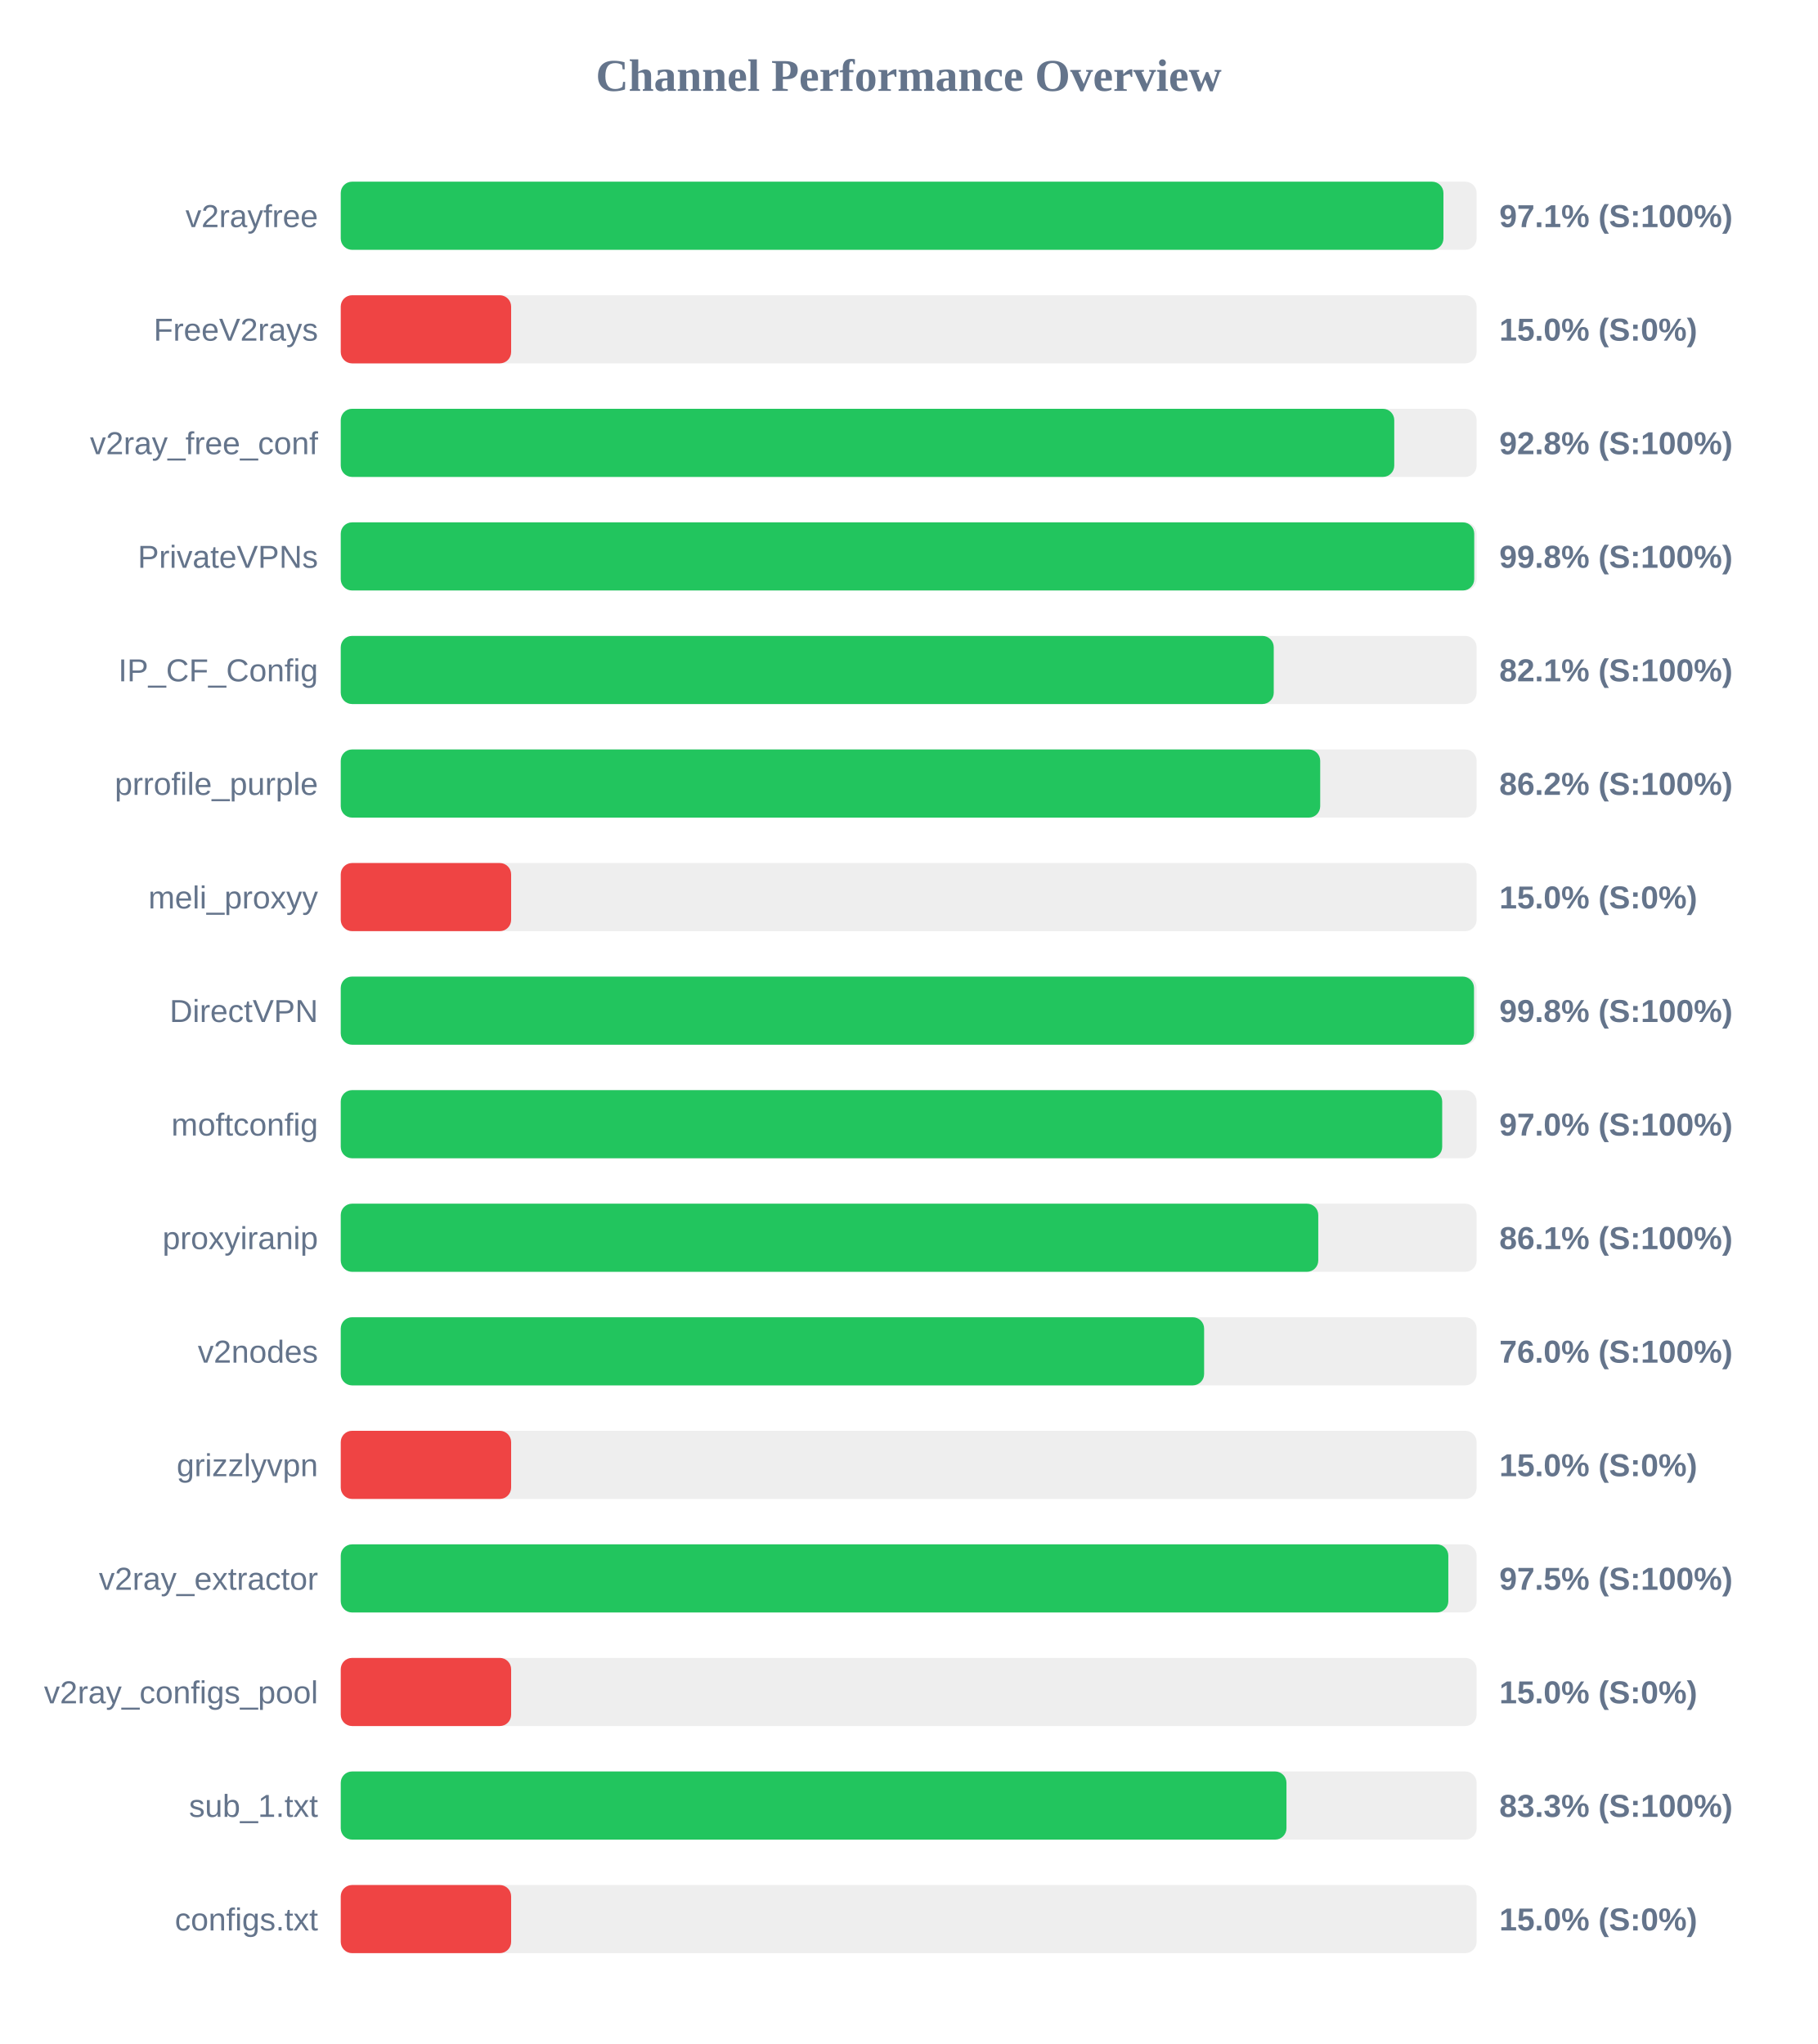
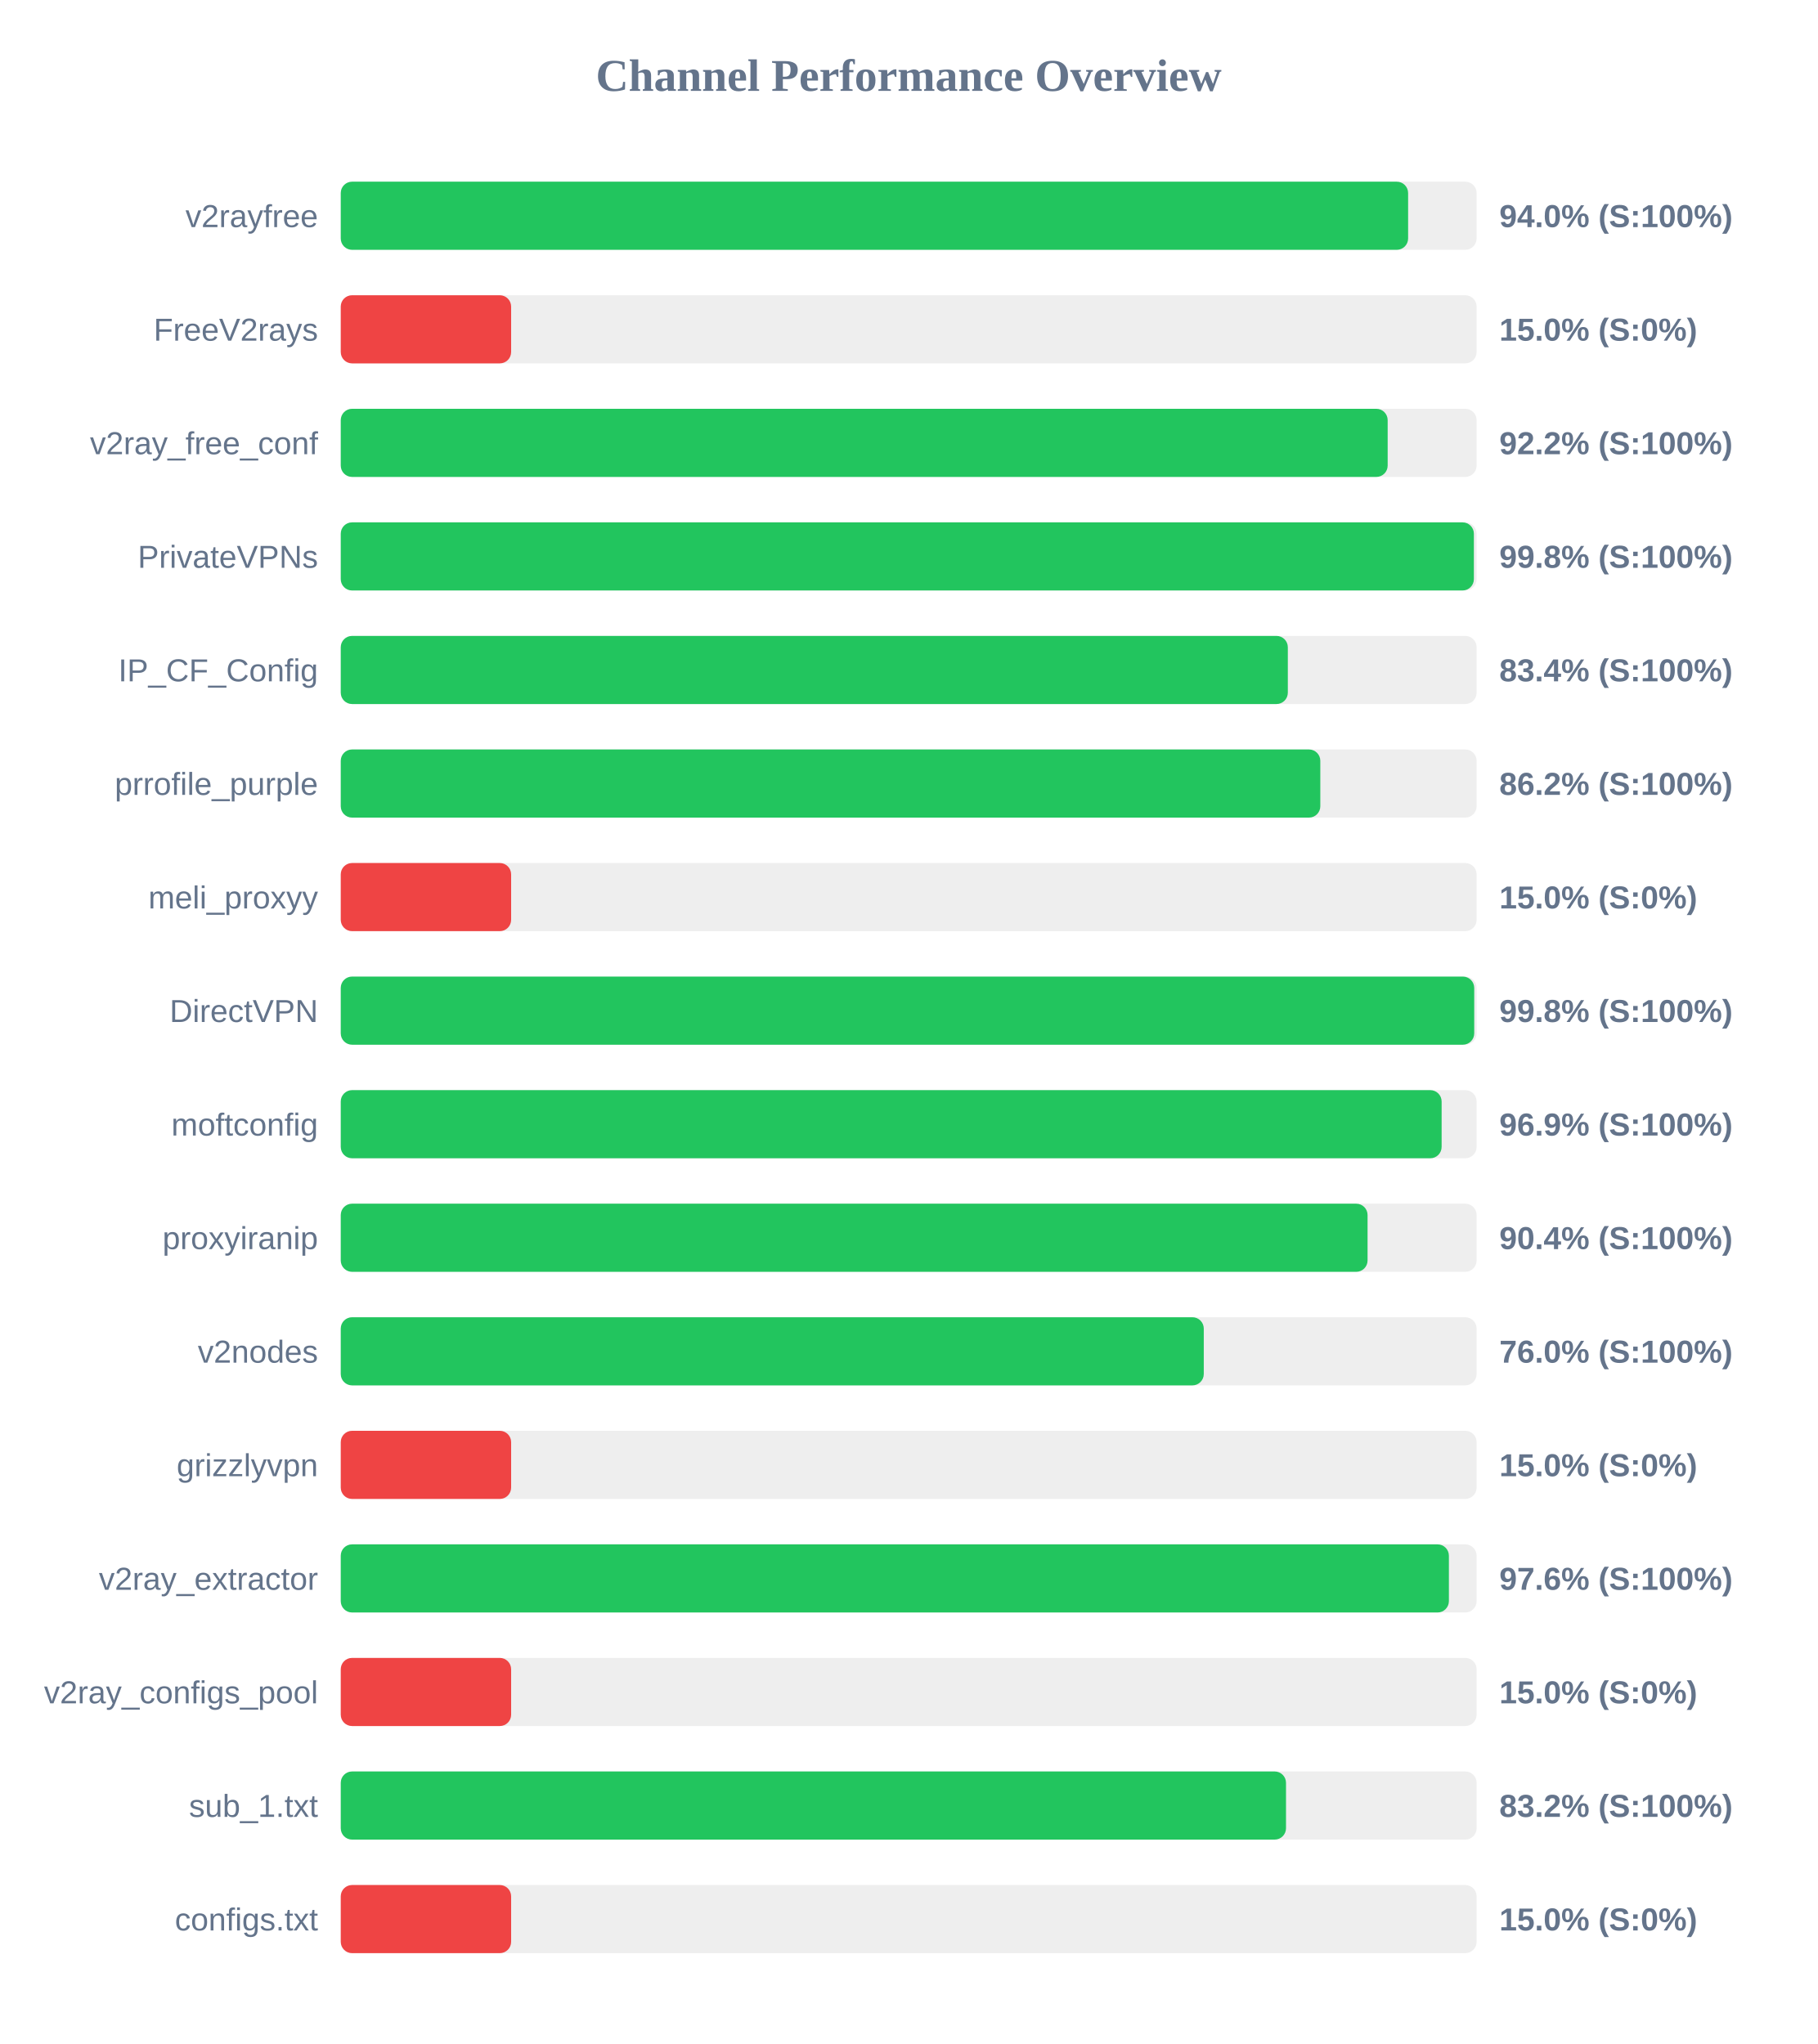
<svg xmlns="http://www.w3.org/2000/svg" width="800" height="900" version="1.1">
  <style>
        .row { font: 14px Arial; fill: #64748b; }
        .score { font: bold 14px Arial; fill: #64748b; }
    </style>
  <text x="400" y="40" text-anchor="middle" font-size="20px" font-weight="bold" fill="#64748b">Channel Performance Overview</text>
  <rect x="150" y="80" width="500" height="30" fill="#eee" rx="5" />
-   <rect x="150" y="80" width="485.4" height="30" fill="#22c55e" rx="5" />
+   <rect x="150" y="80" width="469.85" height="30" fill="#22c55e" rx="5" />
  <text x="140" y="100" text-anchor="end" class="row">v2rayfree</text>
-   <text x="660" y="100" text-anchor="start" class="score">97.1% (S:100%)</text>
+   <text x="660" y="100" text-anchor="start" class="score">94.0% (S:100%)</text>
  <rect x="150" y="130" width="500" height="30" fill="#eee" rx="5" />
  <rect x="150" y="130" width="75.0" height="30" fill="#ef4444" rx="5" />
  <text x="140" y="150" text-anchor="end" class="row">FreeV2rays</text>
  <text x="660" y="150" text-anchor="start" class="score">15.0% (S:0%)</text>
  <rect x="150" y="180" width="500" height="30" fill="#eee" rx="5" />
-   <rect x="150" y="180" width="463.75" height="30" fill="#22c55e" rx="5" />
+   <rect x="150" y="180" width="460.85" height="30" fill="#22c55e" rx="5" />
  <text x="140" y="200" text-anchor="end" class="row">v2ray_free_conf</text>
-   <text x="660" y="200" text-anchor="start" class="score">92.8% (S:100%)</text>
+   <text x="660" y="200" text-anchor="start" class="score">92.2% (S:100%)</text>
  <rect x="150" y="230" width="500" height="30" fill="#eee" rx="5" />
-   <rect x="150" y="230" width="498.95" height="30" fill="#22c55e" rx="5" />
+   <rect x="150" y="230" width="498.8" height="30" fill="#22c55e" rx="5" />
  <text x="140" y="250" text-anchor="end" class="row">PrivateVPNs</text>
  <text x="660" y="250" text-anchor="start" class="score">99.8% (S:100%)</text>
  <rect x="150" y="280" width="500" height="30" fill="#eee" rx="5" />
-   <rect x="150" y="280" width="410.7" height="30" fill="#22c55e" rx="5" />
+   <rect x="150" y="280" width="416.9" height="30" fill="#22c55e" rx="5" />
  <text x="140" y="300" text-anchor="end" class="row">IP_CF_Config</text>
-   <text x="660" y="300" text-anchor="start" class="score">82.1% (S:100%)</text>
+   <text x="660" y="300" text-anchor="start" class="score">83.4% (S:100%)</text>
  <rect x="150" y="330" width="500" height="30" fill="#eee" rx="5" />
-   <rect x="150" y="330" width="431.15" height="30" fill="#22c55e" rx="5" />
+   <rect x="150" y="330" width="431.2" height="30" fill="#22c55e" rx="5" />
  <text x="140" y="350" text-anchor="end" class="row">prrofile_purple</text>
  <text x="660" y="350" text-anchor="start" class="score">86.2% (S:100%)</text>
  <rect x="150" y="380" width="500" height="30" fill="#eee" rx="5" />
  <rect x="150" y="380" width="75.0" height="30" fill="#ef4444" rx="5" />
  <text x="140" y="400" text-anchor="end" class="row">meli_proxyy</text>
  <text x="660" y="400" text-anchor="start" class="score">15.0% (S:0%)</text>
  <rect x="150" y="430" width="500" height="30" fill="#eee" rx="5" />
-   <rect x="150" y="430" width="498.85" height="30" fill="#22c55e" rx="5" />
+   <rect x="150" y="430" width="498.95" height="30" fill="#22c55e" rx="5" />
  <text x="140" y="450" text-anchor="end" class="row">DirectVPN</text>
  <text x="660" y="450" text-anchor="start" class="score">99.8% (S:100%)</text>
  <rect x="150" y="480" width="500" height="30" fill="#eee" rx="5" />
-   <rect x="150" y="480" width="484.85" height="30" fill="#22c55e" rx="5" />
+   <rect x="150" y="480" width="484.6" height="30" fill="#22c55e" rx="5" />
  <text x="140" y="500" text-anchor="end" class="row">moftconfig</text>
-   <text x="660" y="500" text-anchor="start" class="score">97.0% (S:100%)</text>
+   <text x="660" y="500" text-anchor="start" class="score">96.9% (S:100%)</text>
  <rect x="150" y="530" width="500" height="30" fill="#eee" rx="5" />
-   <rect x="150" y="530" width="430.3" height="30" fill="#22c55e" rx="5" />
+   <rect x="150" y="530" width="452.0" height="30" fill="#22c55e" rx="5" />
  <text x="140" y="550" text-anchor="end" class="row">proxyiranip</text>
-   <text x="660" y="550" text-anchor="start" class="score">86.1% (S:100%)</text>
+   <text x="660" y="550" text-anchor="start" class="score">90.4% (S:100%)</text>
  <rect x="150" y="580" width="500" height="30" fill="#eee" rx="5" />
-   <rect x="150" y="580" width="380.05" height="30" fill="#22c55e" rx="5" />
+   <rect x="150" y="580" width="379.9" height="30" fill="#22c55e" rx="5" />
  <text x="140" y="600" text-anchor="end" class="row">v2nodes</text>
  <text x="660" y="600" text-anchor="start" class="score">76.0% (S:100%)</text>
  <rect x="150" y="630" width="500" height="30" fill="#eee" rx="5" />
  <rect x="150" y="630" width="75.0" height="30" fill="#ef4444" rx="5" />
  <text x="140" y="650" text-anchor="end" class="row">grizzlyvpn</text>
  <text x="660" y="650" text-anchor="start" class="score">15.0% (S:0%)</text>
  <rect x="150" y="680" width="500" height="30" fill="#eee" rx="5" />
-   <rect x="150" y="680" width="487.55" height="30" fill="#22c55e" rx="5" />
+   <rect x="150" y="680" width="487.8" height="30" fill="#22c55e" rx="5" />
  <text x="140" y="700" text-anchor="end" class="row">v2ray_extractor</text>
-   <text x="660" y="700" text-anchor="start" class="score">97.5% (S:100%)</text>
+   <text x="660" y="700" text-anchor="start" class="score">97.6% (S:100%)</text>
  <rect x="150" y="730" width="500" height="30" fill="#eee" rx="5" />
  <rect x="150" y="730" width="75.0" height="30" fill="#ef4444" rx="5" />
  <text x="140" y="750" text-anchor="end" class="row">v2ray_configs_pool</text>
  <text x="660" y="750" text-anchor="start" class="score">15.0% (S:0%)</text>
  <rect x="150" y="780" width="500" height="30" fill="#eee" rx="5" />
-   <rect x="150" y="780" width="416.3" height="30" fill="#22c55e" rx="5" />
+   <rect x="150" y="780" width="416.1" height="30" fill="#22c55e" rx="5" />
  <text x="140" y="800" text-anchor="end" class="row">sub_1.txt</text>
-   <text x="660" y="800" text-anchor="start" class="score">83.3% (S:100%)</text>
+   <text x="660" y="800" text-anchor="start" class="score">83.2% (S:100%)</text>
  <rect x="150" y="830" width="500" height="30" fill="#eee" rx="5" />
  <rect x="150" y="830" width="75.0" height="30" fill="#ef4444" rx="5" />
  <text x="140" y="850" text-anchor="end" class="row">configs.txt</text>
  <text x="660" y="850" text-anchor="start" class="score">15.0% (S:0%)</text>
</svg>
